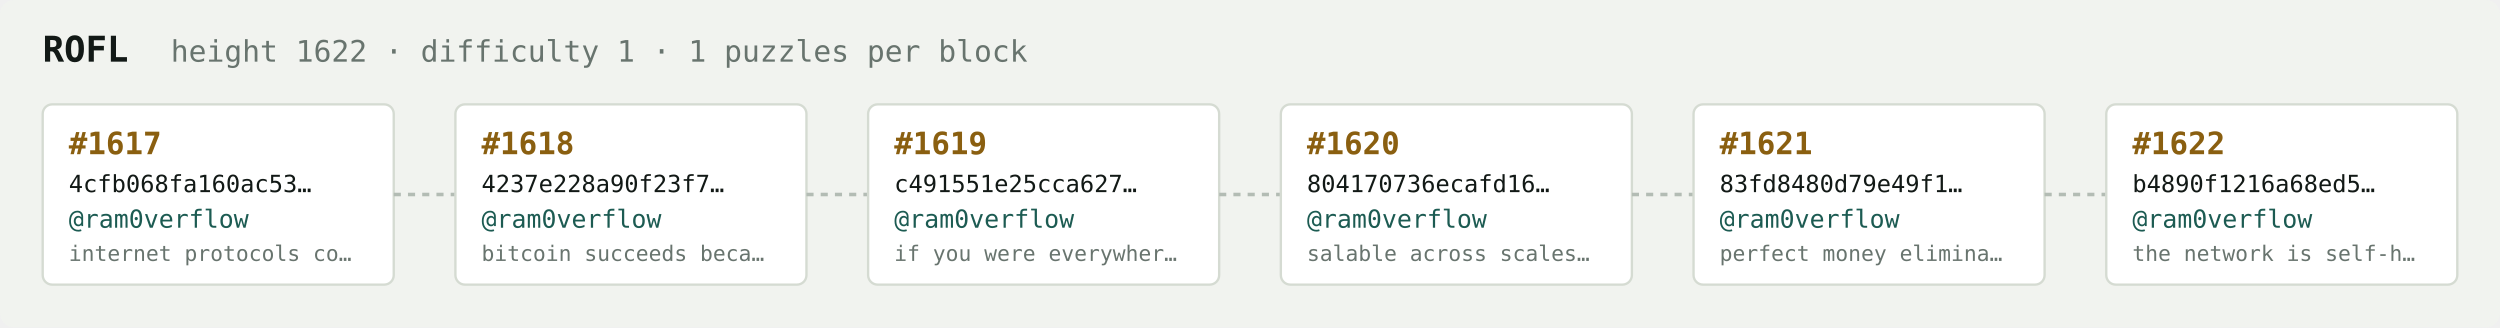
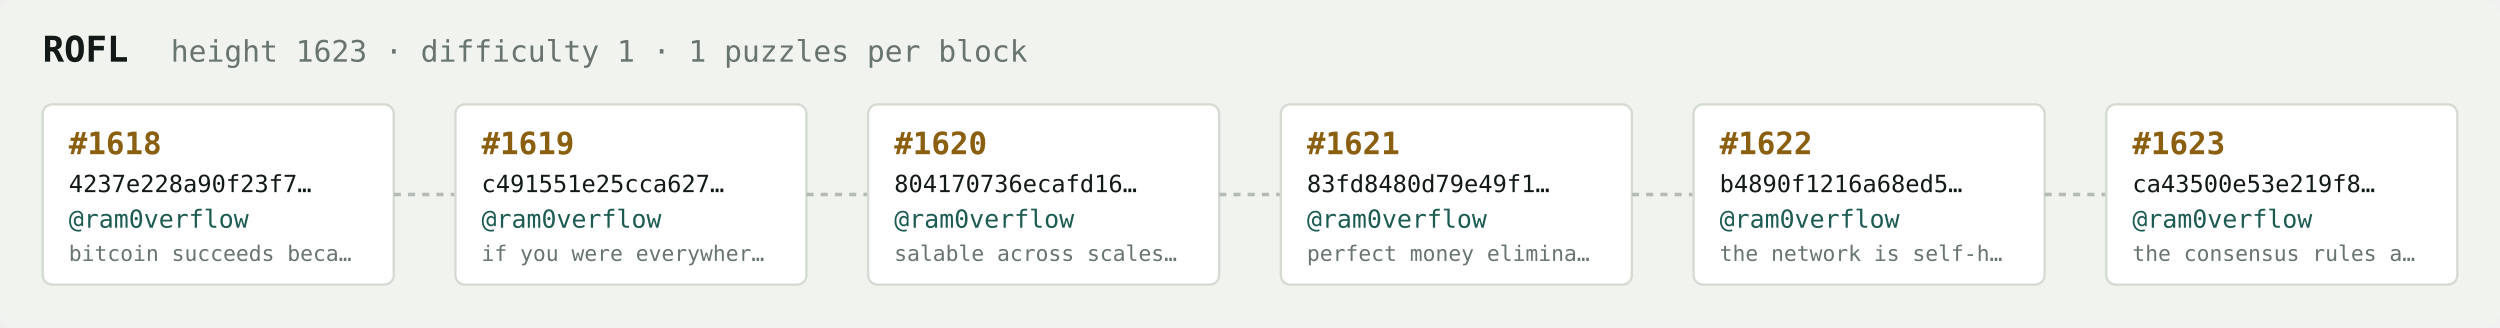
<svg xmlns="http://www.w3.org/2000/svg" width="1054" height="138" viewBox="0 0 1054 138" font-family="ui-monospace,SFMono-Regular,Menlo,monospace">
  <rect fill="#f1f3ef" width="1054" height="138" rx="6" />
  <text x="18" y="26" fill="#121916" font-size="15" font-weight="700">ROFL</text>
-   <text x="72" y="26" fill="#68746e" font-size="12.5">height 1622 · difficulty 1 · 1 puzzles per block</text>
+   <text x="72" y="26" fill="#68746e" font-size="12.5">height 1623 · difficulty 1 · 1 puzzles per block</text>
  <rect x="18" y="44" width="148" height="76" rx="4" fill="#ffffff" stroke="#d5dbd2" stroke-width="1" />
-   <text x="29" y="65" fill="#8a5f10" font-size="13" font-weight="700">#1617</text>
-   <text x="29" y="81" fill="#121916" font-size="10">4cfb068fa160ac53…</text>
+   <text x="29" y="65" fill="#8a5f10" font-size="13" font-weight="700">#1618</text>
+   <text x="29" y="81" fill="#121916" font-size="10">4237e228a90f23f7…</text>
  <text x="29" y="96" fill="#1c5b52" font-size="10.5">@ram0verflow</text>
-   <text x="29" y="110" fill="#68746e" font-size="9">internet protocols co…</text>
+   <text x="29" y="110" fill="#68746e" font-size="9">bitcoin succeeds beca…</text>
  <line x1="166" y1="82.0" x2="192" y2="82.0" stroke="#b3bcb4" stroke-width="1.5" stroke-dasharray="3 3" />
  <rect x="192" y="44" width="148" height="76" rx="4" fill="#ffffff" stroke="#d5dbd2" stroke-width="1" />
-   <text x="203" y="65" fill="#8a5f10" font-size="13" font-weight="700">#1618</text>
-   <text x="203" y="81" fill="#121916" font-size="10">4237e228a90f23f7…</text>
+   <text x="203" y="65" fill="#8a5f10" font-size="13" font-weight="700">#1619</text>
+   <text x="203" y="81" fill="#121916" font-size="10">c491551e25cca627…</text>
  <text x="203" y="96" fill="#1c5b52" font-size="10.5">@ram0verflow</text>
-   <text x="203" y="110" fill="#68746e" font-size="9">bitcoin succeeds beca…</text>
+   <text x="203" y="110" fill="#68746e" font-size="9">if you were everywher…</text>
  <line x1="340" y1="82.0" x2="366" y2="82.0" stroke="#b3bcb4" stroke-width="1.5" stroke-dasharray="3 3" />
  <rect x="366" y="44" width="148" height="76" rx="4" fill="#ffffff" stroke="#d5dbd2" stroke-width="1" />
-   <text x="377" y="65" fill="#8a5f10" font-size="13" font-weight="700">#1619</text>
-   <text x="377" y="81" fill="#121916" font-size="10">c491551e25cca627…</text>
+   <text x="377" y="65" fill="#8a5f10" font-size="13" font-weight="700">#1620</text>
+   <text x="377" y="81" fill="#121916" font-size="10">804170736ecafd16…</text>
  <text x="377" y="96" fill="#1c5b52" font-size="10.5">@ram0verflow</text>
-   <text x="377" y="110" fill="#68746e" font-size="9">if you were everywher…</text>
+   <text x="377" y="110" fill="#68746e" font-size="9">salable across scales…</text>
  <line x1="514" y1="82.0" x2="540" y2="82.0" stroke="#b3bcb4" stroke-width="1.5" stroke-dasharray="3 3" />
  <rect x="540" y="44" width="148" height="76" rx="4" fill="#ffffff" stroke="#d5dbd2" stroke-width="1" />
-   <text x="551" y="65" fill="#8a5f10" font-size="13" font-weight="700">#1620</text>
-   <text x="551" y="81" fill="#121916" font-size="10">804170736ecafd16…</text>
+   <text x="551" y="65" fill="#8a5f10" font-size="13" font-weight="700">#1621</text>
+   <text x="551" y="81" fill="#121916" font-size="10">83fd8480d79e49f1…</text>
  <text x="551" y="96" fill="#1c5b52" font-size="10.5">@ram0verflow</text>
-   <text x="551" y="110" fill="#68746e" font-size="9">salable across scales…</text>
+   <text x="551" y="110" fill="#68746e" font-size="9">perfect money elimina…</text>
  <line x1="688" y1="82.0" x2="714" y2="82.0" stroke="#b3bcb4" stroke-width="1.5" stroke-dasharray="3 3" />
  <rect x="714" y="44" width="148" height="76" rx="4" fill="#ffffff" stroke="#d5dbd2" stroke-width="1" />
-   <text x="725" y="65" fill="#8a5f10" font-size="13" font-weight="700">#1621</text>
-   <text x="725" y="81" fill="#121916" font-size="10">83fd8480d79e49f1…</text>
+   <text x="725" y="65" fill="#8a5f10" font-size="13" font-weight="700">#1622</text>
+   <text x="725" y="81" fill="#121916" font-size="10">b4890f1216a68ed5…</text>
  <text x="725" y="96" fill="#1c5b52" font-size="10.5">@ram0verflow</text>
-   <text x="725" y="110" fill="#68746e" font-size="9">perfect money elimina…</text>
+   <text x="725" y="110" fill="#68746e" font-size="9">the network is self-h…</text>
  <line x1="862" y1="82.0" x2="888" y2="82.0" stroke="#b3bcb4" stroke-width="1.5" stroke-dasharray="3 3" />
  <rect x="888" y="44" width="148" height="76" rx="4" fill="#ffffff" stroke="#d5dbd2" stroke-width="1" />
-   <text x="899" y="65" fill="#8a5f10" font-size="13" font-weight="700">#1622</text>
-   <text x="899" y="81" fill="#121916" font-size="10">b4890f1216a68ed5…</text>
+   <text x="899" y="65" fill="#8a5f10" font-size="13" font-weight="700">#1623</text>
+   <text x="899" y="81" fill="#121916" font-size="10">ca43500e53e219f8…</text>
  <text x="899" y="96" fill="#1c5b52" font-size="10.5">@ram0verflow</text>
-   <text x="899" y="110" fill="#68746e" font-size="9">the network is self-h…</text>
+   <text x="899" y="110" fill="#68746e" font-size="9">the consensus rules a…</text>
</svg>
